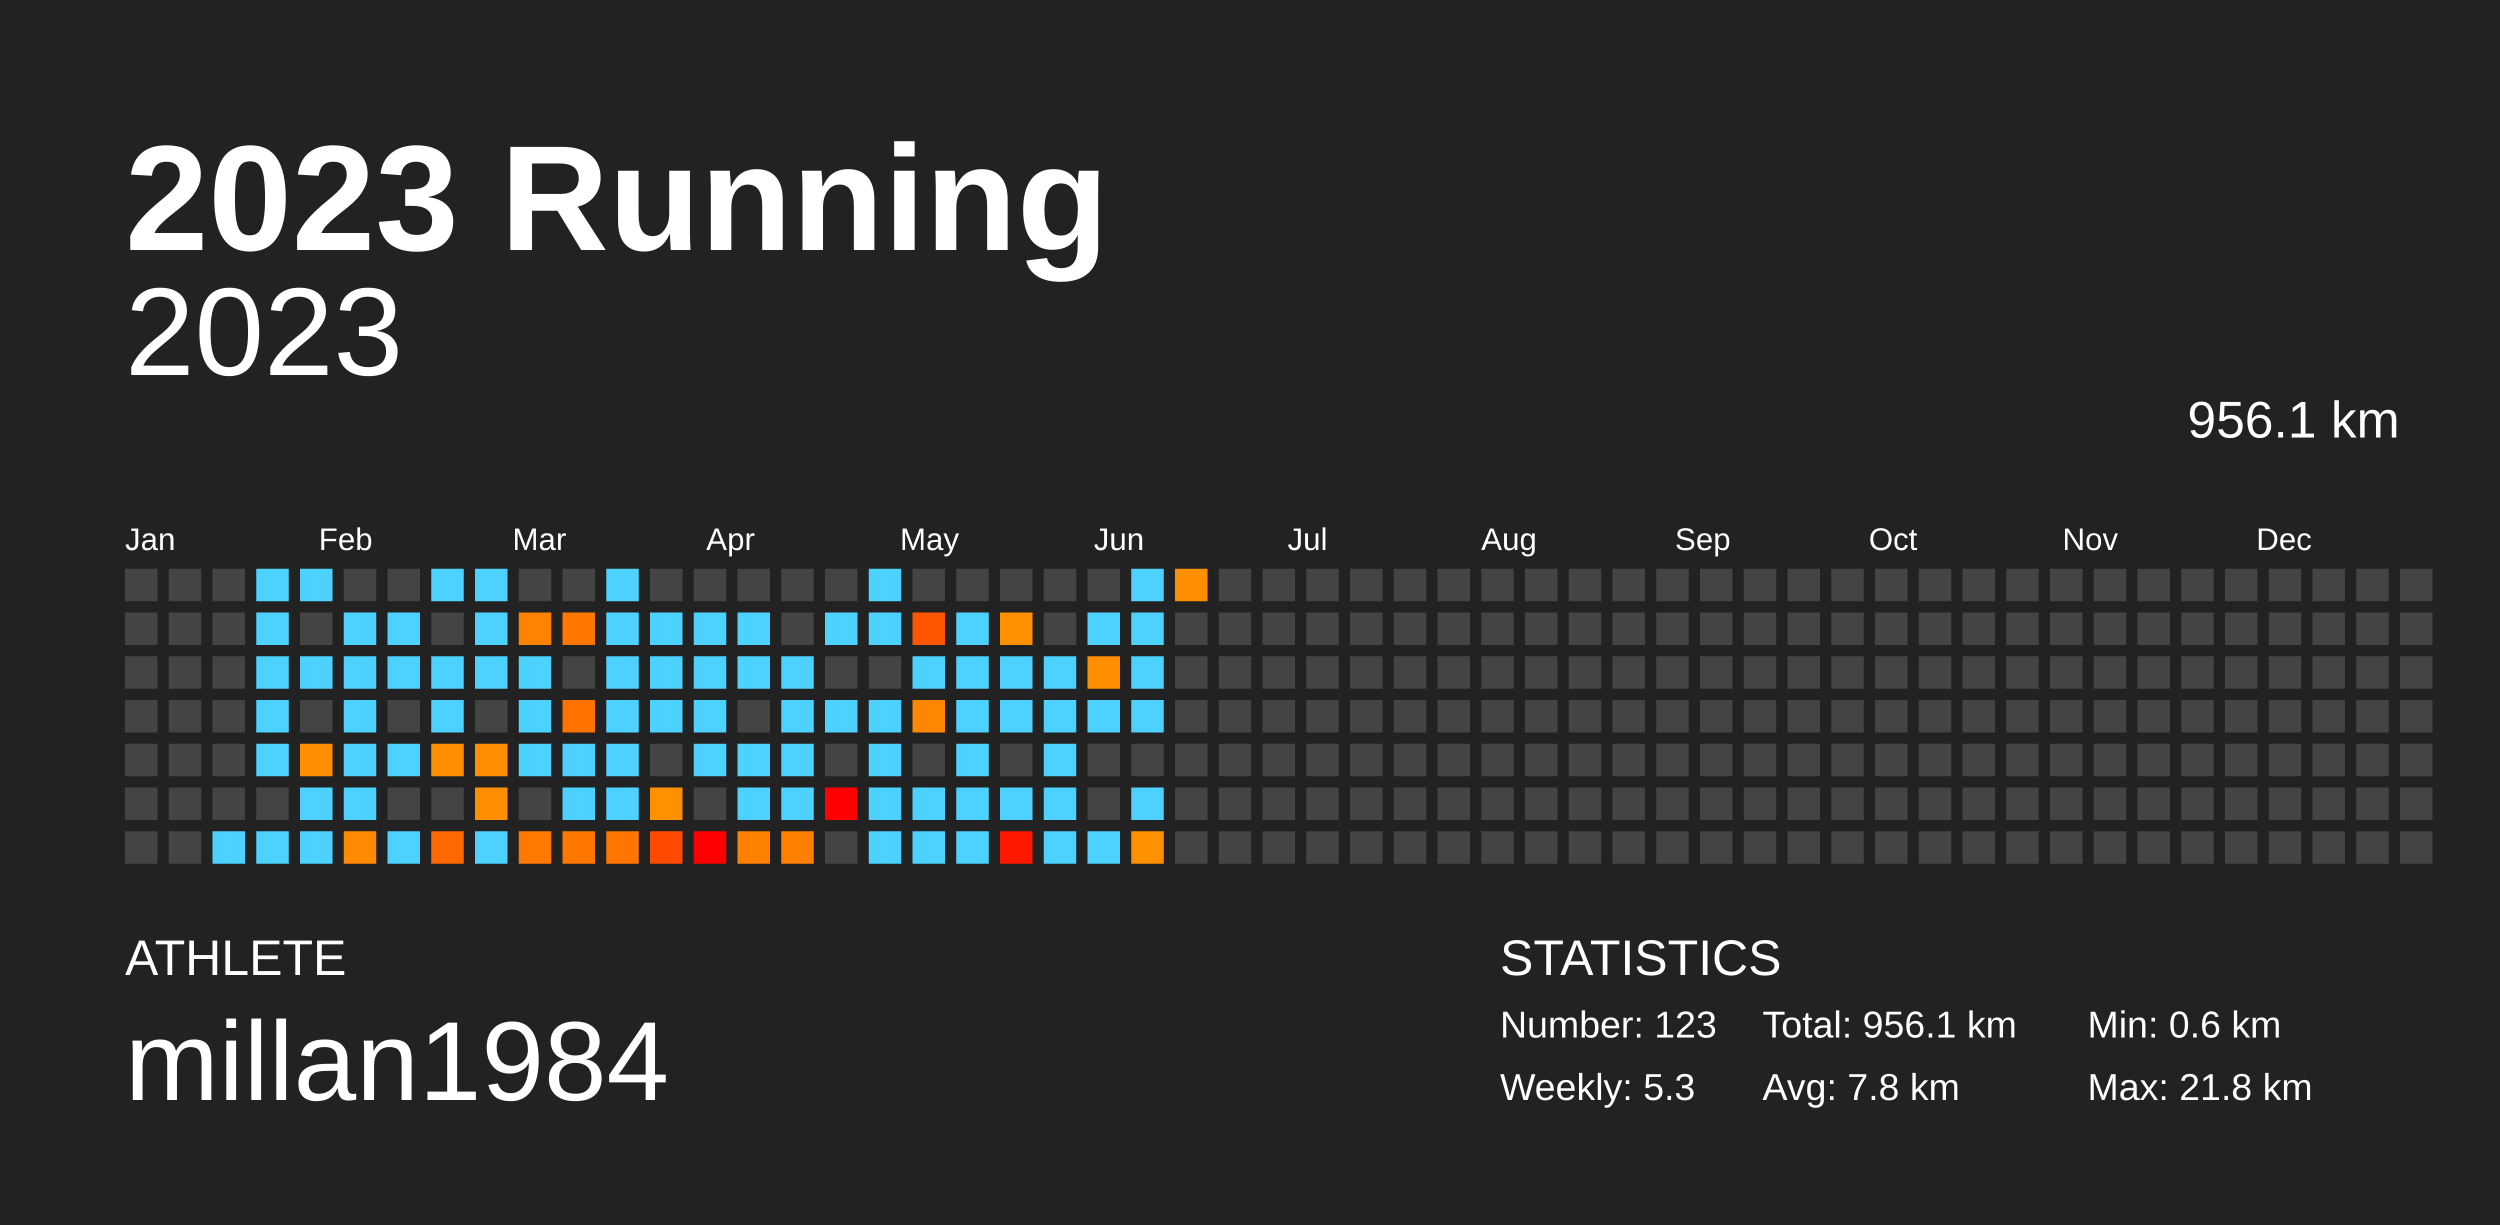
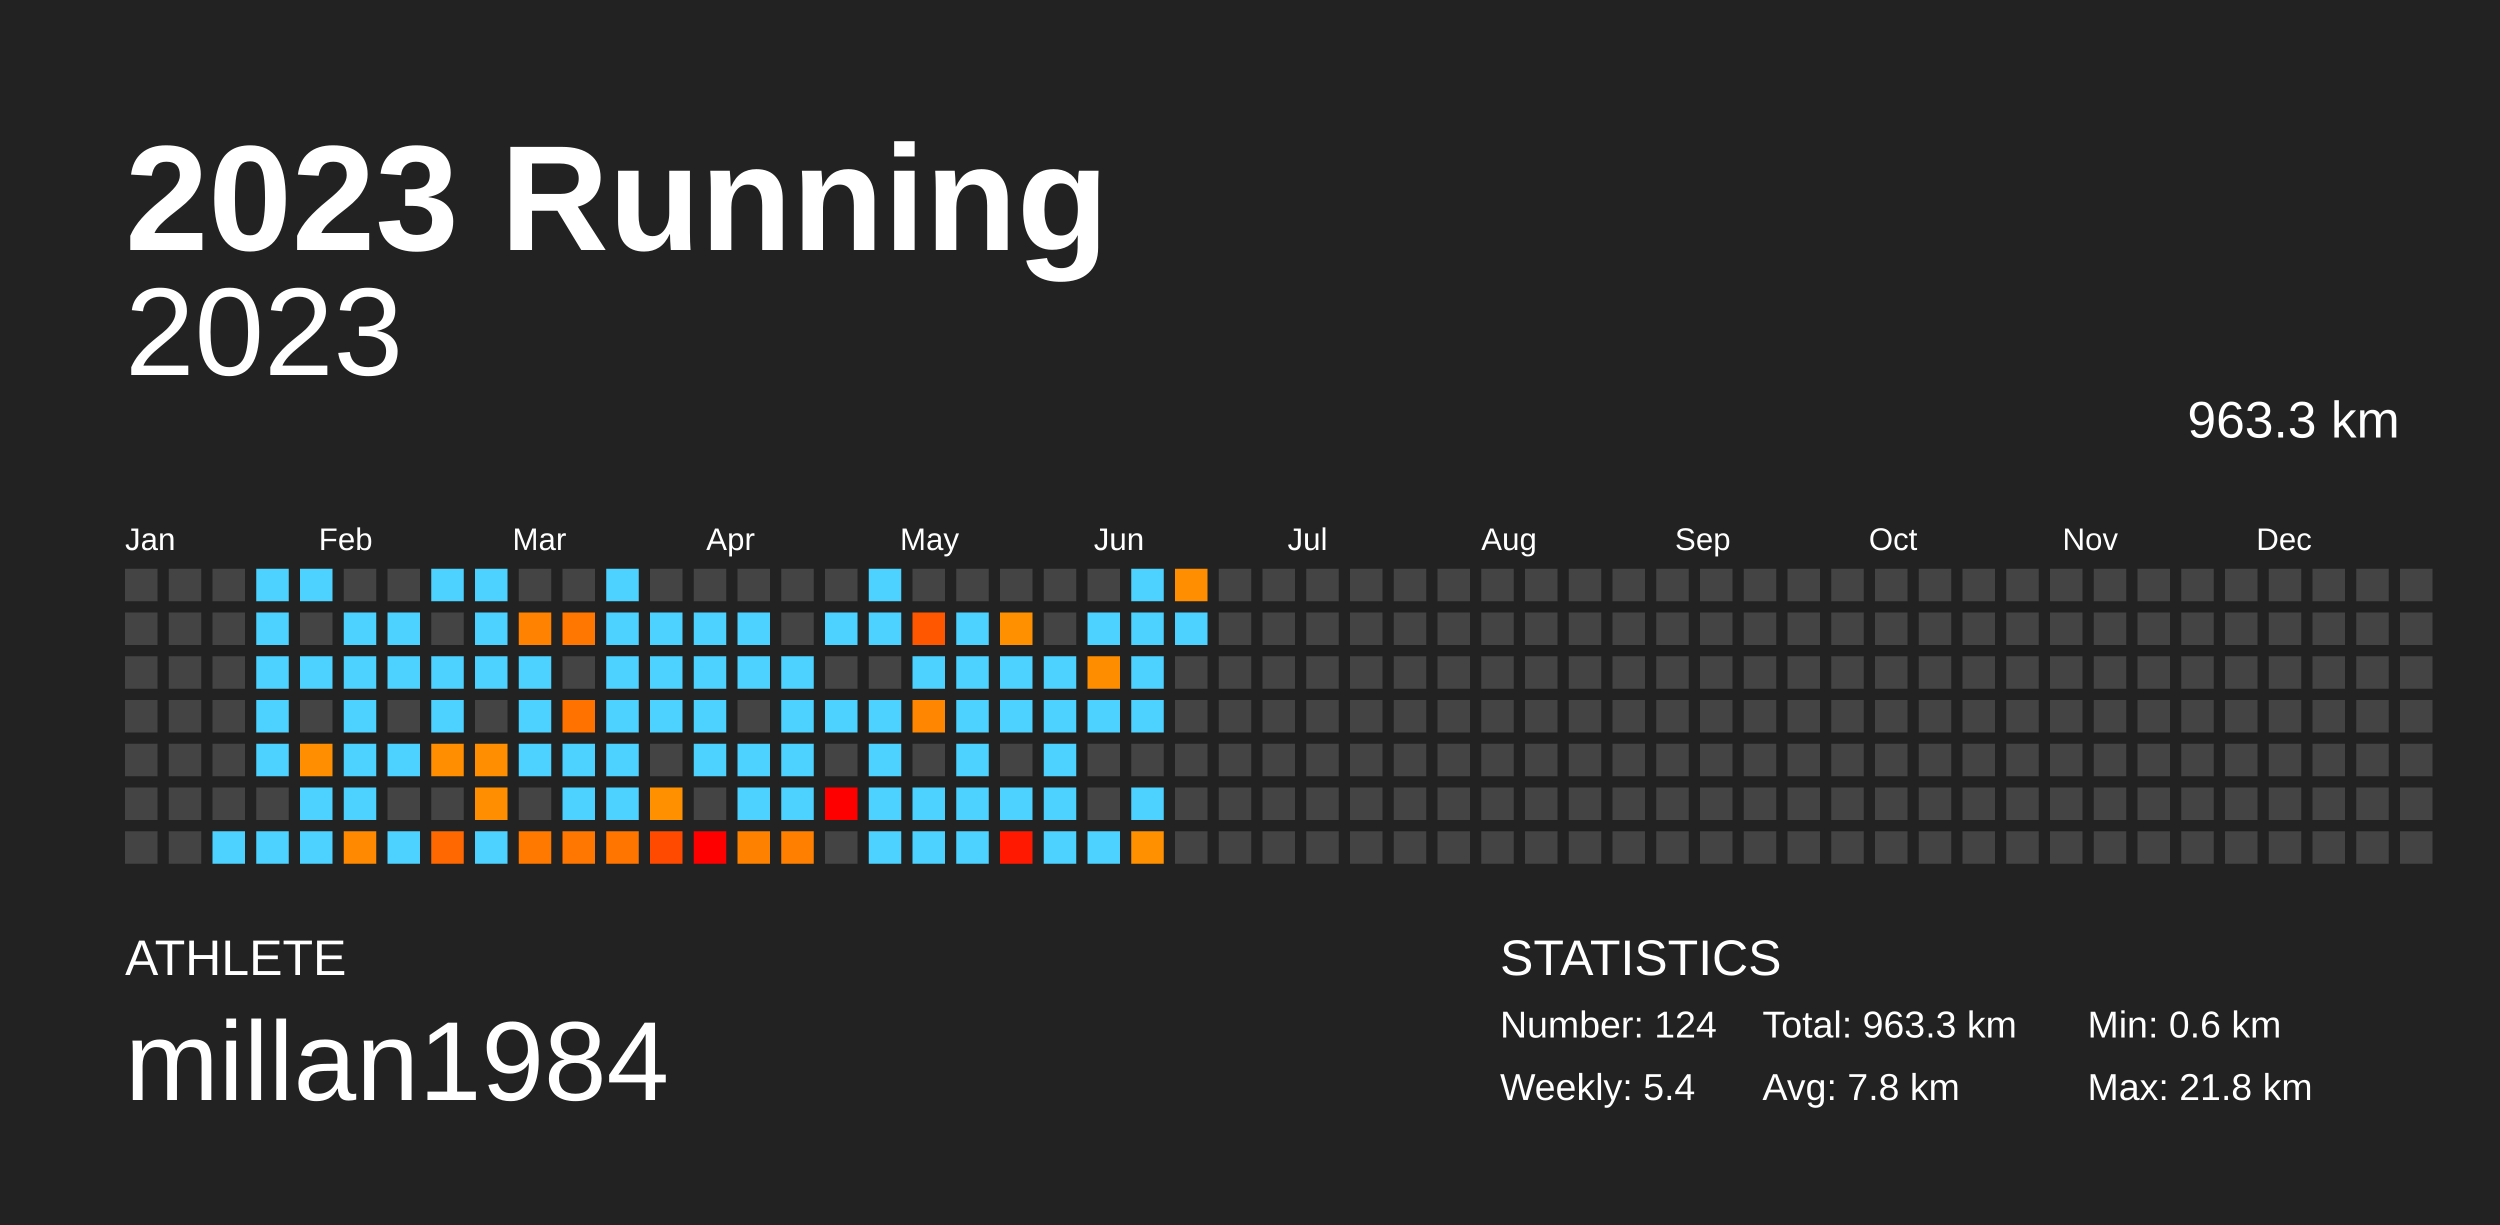
<svg xmlns="http://www.w3.org/2000/svg" baseProfile="full" height="98mm" version="1.1" viewBox="0,0,200,98" width="200mm">
  <defs />
  <rect fill="#222222" height="98" width="200" x="0" y="0" />
  <text fill="#FFFFFF" style="font-size:12px; font-family:Arial; font-weight:bold;" x="10" y="20">2023 Running</text>
  <text fill="#FFFFFF" style="font-size:4px; font-family:Arial" x="10" y="78">ATHLETE</text>
  <text fill="#FFFFFF" style="font-size:9px; font-family:Arial" x="10" y="88">millan1984</text>
  <text fill="#FFFFFF" style="font-size:4px; font-family:Arial" x="120" y="78">STATISTICS</text>
-   <text fill="#FFFFFF" style="font-size:3px; font-family:Arial" x="120" y="83">Number: 123</text>
-   <text fill="#FFFFFF" style="font-size:3px; font-family:Arial" x="120" y="88">Weekly: 5.3</text>
-   <text fill="#FFFFFF" style="font-size:3px; font-family:Arial" x="141" y="83">Total: 956.1 km</text>
+   <text fill="#FFFFFF" style="font-size:3px; font-family:Arial" x="120" y="83">Number: 124</text>
+   <text fill="#FFFFFF" style="font-size:3px; font-family:Arial" x="120" y="88">Weekly: 5.4</text>
+   <text fill="#FFFFFF" style="font-size:3px; font-family:Arial" x="141" y="83">Total: 963.3 km</text>
  <text fill="#FFFFFF" style="font-size:3px; font-family:Arial" x="141" y="88">Avg: 7.8 km</text>
  <text fill="#FFFFFF" style="font-size:3px; font-family:Arial" x="167" y="83">Min: 0.6 km</text>
  <text fill="#FFFFFF" style="font-size:3px; font-family:Arial" x="167" y="88">Max: 21.8 km</text>
  <text alignment-baseline="hanging" fill="#FFFFFF" style="font-size:10.0px; font-family:Arial;" x="10" y="30">2023</text>
-   <text alignment-baseline="hanging" fill="#FFFFFF" style="font-size:4.125px; font-family:Arial;" x="175" y="35">956.1 km</text>
+   <text alignment-baseline="hanging" fill="#FFFFFF" style="font-size:4.125px; font-family:Arial;" x="175" y="35">963.3 km</text>
  <text fill="#FFFFFF" style="font-size:2.5px; font-family:Arial" x="10.0" y="44">Jan</text>
  <text fill="#FFFFFF" style="font-size:2.5px; font-family:Arial" x="25.5" y="44">Feb</text>
  <text fill="#FFFFFF" style="font-size:2.5px; font-family:Arial" x="41.0" y="44">Mar</text>
  <text fill="#FFFFFF" style="font-size:2.5px; font-family:Arial" x="56.5" y="44">Apr</text>
  <text fill="#FFFFFF" style="font-size:2.5px; font-family:Arial" x="72.0" y="44">May</text>
  <text fill="#FFFFFF" style="font-size:2.5px; font-family:Arial" x="87.5" y="44">Jun</text>
  <text fill="#FFFFFF" style="font-size:2.5px; font-family:Arial" x="103.0" y="44">Jul</text>
  <text fill="#FFFFFF" style="font-size:2.5px; font-family:Arial" x="118.5" y="44">Aug</text>
  <text fill="#FFFFFF" style="font-size:2.5px; font-family:Arial" x="134.0" y="44">Sep</text>
  <text fill="#FFFFFF" style="font-size:2.5px; font-family:Arial" x="149.5" y="44">Oct</text>
  <text fill="#FFFFFF" style="font-size:2.5px; font-family:Arial" x="165.0" y="44">Nov</text>
  <text fill="#FFFFFF" style="font-size:2.5px; font-family:Arial" x="180.5" y="44">Dec</text>
  <rect fill="#444444" height="2.6" width="2.6" x="10.0" y="45.5" />
  <rect fill="#444444" height="2.6" width="2.6" x="10.0" y="49.0" />
  <rect fill="#444444" height="2.6" width="2.6" x="10.0" y="52.5" />
  <rect fill="#444444" height="2.6" width="2.6" x="10.0" y="56.0" />
  <rect fill="#444444" height="2.6" width="2.6" x="10.0" y="59.5" />
  <rect fill="#444444" height="2.6" width="2.6" x="10.0" y="63.0" />
  <rect fill="#444444" height="2.6" width="2.6" x="10.0" y="66.5" />
  <rect fill="#444444" height="2.6" width="2.6" x="13.5" y="45.5" />
  <rect fill="#444444" height="2.6" width="2.6" x="13.5" y="49.0" />
  <rect fill="#444444" height="2.6" width="2.6" x="13.5" y="52.5" />
  <rect fill="#444444" height="2.6" width="2.6" x="13.5" y="56.0" />
  <rect fill="#444444" height="2.6" width="2.6" x="13.5" y="59.5" />
  <rect fill="#444444" height="2.6" width="2.6" x="13.5" y="63.0" />
  <rect fill="#444444" height="2.6" width="2.6" x="13.5" y="66.5" />
  <rect fill="#444444" height="2.6" width="2.6" x="17.0" y="45.5" />
  <rect fill="#444444" height="2.6" width="2.6" x="17.0" y="49.0" />
  <rect fill="#444444" height="2.6" width="2.6" x="17.0" y="52.5" />
  <rect fill="#444444" height="2.6" width="2.6" x="17.0" y="56.0" />
  <rect fill="#444444" height="2.6" width="2.6" x="17.0" y="59.5" />
  <rect fill="#444444" height="2.6" width="2.6" x="17.0" y="63.0" />
  <rect fill="#4dd2ff" height="2.6" width="2.6" x="17.0" y="66.5" />
  <rect fill="#4dd2ff" height="2.6" width="2.6" x="20.5" y="45.5" />
  <rect fill="#4dd2ff" height="2.6" width="2.6" x="20.5" y="49.0" />
  <rect fill="#4dd2ff" height="2.6" width="2.6" x="20.5" y="52.5" />
  <rect fill="#4dd2ff" height="2.6" width="2.6" x="20.5" y="56.0" />
  <rect fill="#4dd2ff" height="2.6" width="2.6" x="20.5" y="59.5" />
  <rect fill="#444444" height="2.6" width="2.6" x="20.5" y="63.0" />
  <rect fill="#4dd2ff" height="2.6" width="2.6" x="20.5" y="66.5" />
  <rect fill="#4dd2ff" height="2.6" width="2.6" x="24.0" y="45.5" />
  <rect fill="#444444" height="2.6" width="2.6" x="24.0" y="49.0" />
  <rect fill="#4dd2ff" height="2.6" width="2.6" x="24.0" y="52.5" />
  <rect fill="#444444" height="2.6" width="2.6" x="24.0" y="56.0" />
  <rect fill="#ff8f00" height="2.6" width="2.6" x="24.0" y="59.5" />
  <rect fill="#4dd2ff" height="2.6" width="2.6" x="24.0" y="63.0" />
  <rect fill="#4dd2ff" height="2.6" width="2.6" x="24.0" y="66.5" />
  <rect fill="#444444" height="2.6" width="2.6" x="27.5" y="45.5" />
  <rect fill="#4dd2ff" height="2.6" width="2.6" x="27.5" y="49.0" />
  <rect fill="#4dd2ff" height="2.6" width="2.6" x="27.5" y="52.5" />
  <rect fill="#4dd2ff" height="2.6" width="2.6" x="27.5" y="56.0" />
  <rect fill="#4dd2ff" height="2.6" width="2.6" x="27.5" y="59.5" />
  <rect fill="#4dd2ff" height="2.6" width="2.6" x="27.5" y="63.0" />
  <rect fill="#ff8900" height="2.6" width="2.6" x="27.5" y="66.5" />
  <rect fill="#444444" height="2.6" width="2.6" x="31.0" y="45.5" />
  <rect fill="#4dd2ff" height="2.6" width="2.6" x="31.0" y="49.0" />
  <rect fill="#4dd2ff" height="2.6" width="2.6" x="31.0" y="52.5" />
  <rect fill="#444444" height="2.6" width="2.6" x="31.0" y="56.0" />
  <rect fill="#4dd2ff" height="2.6" width="2.6" x="31.0" y="59.5" />
  <rect fill="#444444" height="2.6" width="2.6" x="31.0" y="63.0" />
  <rect fill="#4dd2ff" height="2.6" width="2.6" x="31.0" y="66.5" />
  <rect fill="#4dd2ff" height="2.6" width="2.6" x="34.5" y="45.5" />
  <rect fill="#444444" height="2.6" width="2.6" x="34.5" y="49.0" />
  <rect fill="#4dd2ff" height="2.6" width="2.6" x="34.5" y="52.5" />
  <rect fill="#4dd2ff" height="2.6" width="2.6" x="34.5" y="56.0" />
  <rect fill="#ff8e00" height="2.6" width="2.6" x="34.5" y="59.5" />
  <rect fill="#444444" height="2.6" width="2.6" x="34.5" y="63.0" />
  <rect fill="#ff6700" height="2.6" width="2.6" x="34.5" y="66.5" />
  <rect fill="#4dd2ff" height="2.6" width="2.6" x="38.0" y="45.5" />
  <rect fill="#4dd2ff" height="2.6" width="2.6" x="38.0" y="49.0" />
  <rect fill="#4dd2ff" height="2.6" width="2.6" x="38.0" y="52.5" />
  <rect fill="#444444" height="2.6" width="2.6" x="38.0" y="56.0" />
  <rect fill="#ff8f00" height="2.6" width="2.6" x="38.0" y="59.5" />
  <rect fill="#ff8f00" height="2.6" width="2.6" x="38.0" y="63.0" />
  <rect fill="#4dd2ff" height="2.6" width="2.6" x="38.0" y="66.5" />
  <rect fill="#444444" height="2.6" width="2.6" x="41.5" y="45.5" />
  <rect fill="#ff8200" height="2.6" width="2.6" x="41.5" y="49.0" />
  <rect fill="#4dd2ff" height="2.6" width="2.6" x="41.5" y="52.5" />
  <rect fill="#4dd2ff" height="2.6" width="2.6" x="41.5" y="56.0" />
  <rect fill="#4dd2ff" height="2.6" width="2.6" x="41.5" y="59.5" />
  <rect fill="#444444" height="2.6" width="2.6" x="41.5" y="63.0" />
  <rect fill="#ff7800" height="2.6" width="2.6" x="41.5" y="66.5" />
  <rect fill="#444444" height="2.6" width="2.6" x="45.0" y="45.5" />
  <rect fill="#ff7700" height="2.6" width="2.6" x="45.0" y="49.0" />
  <rect fill="#444444" height="2.6" width="2.6" x="45.0" y="52.5" />
  <rect fill="#ff7200" height="2.6" width="2.6" x="45.0" y="56.0" />
  <rect fill="#4dd2ff" height="2.6" width="2.6" x="45.0" y="59.5" />
  <rect fill="#4dd2ff" height="2.6" width="2.6" x="45.0" y="63.0" />
  <rect fill="#ff7700" height="2.6" width="2.6" x="45.0" y="66.5" />
  <rect fill="#4dd2ff" height="2.6" width="2.6" x="48.5" y="45.5" />
  <rect fill="#4dd2ff" height="2.6" width="2.6" x="48.5" y="49.0" />
  <rect fill="#4dd2ff" height="2.6" width="2.6" x="48.5" y="52.5" />
  <rect fill="#4dd2ff" height="2.6" width="2.6" x="48.5" y="56.0" />
  <rect fill="#4dd2ff" height="2.6" width="2.6" x="48.5" y="59.5" />
  <rect fill="#4dd2ff" height="2.6" width="2.6" x="48.5" y="63.0" />
  <rect fill="#ff7500" height="2.6" width="2.6" x="48.5" y="66.5" />
  <rect fill="#444444" height="2.6" width="2.6" x="52.0" y="45.5" />
  <rect fill="#4dd2ff" height="2.6" width="2.6" x="52.0" y="49.0" />
  <rect fill="#4dd2ff" height="2.6" width="2.6" x="52.0" y="52.5" />
  <rect fill="#4dd2ff" height="2.6" width="2.6" x="52.0" y="56.0" />
  <rect fill="#444444" height="2.6" width="2.6" x="52.0" y="59.5" />
  <rect fill="#ff9000" height="2.6" width="2.6" x="52.0" y="63.0" />
  <rect fill="#ff4a00" height="2.6" width="2.6" x="52.0" y="66.5" />
  <rect fill="#444444" height="2.6" width="2.6" x="55.5" y="45.5" />
  <rect fill="#4dd2ff" height="2.6" width="2.6" x="55.5" y="49.0" />
  <rect fill="#4dd2ff" height="2.6" width="2.6" x="55.5" y="52.5" />
  <rect fill="#4dd2ff" height="2.6" width="2.6" x="55.5" y="56.0" />
  <rect fill="#4dd2ff" height="2.6" width="2.6" x="55.5" y="59.5" />
  <rect fill="#444444" height="2.6" width="2.6" x="55.5" y="63.0" />
  <rect fill="red" height="2.6" width="2.6" x="55.5" y="66.5" />
  <rect fill="#444444" height="2.6" width="2.6" x="59.0" y="45.5" />
  <rect fill="#4dd2ff" height="2.6" width="2.6" x="59.0" y="49.0" />
  <rect fill="#4dd2ff" height="2.6" width="2.6" x="59.0" y="52.5" />
  <rect fill="#444444" height="2.6" width="2.6" x="59.0" y="56.0" />
  <rect fill="#4dd2ff" height="2.6" width="2.6" x="59.0" y="59.5" />
  <rect fill="#4dd2ff" height="2.6" width="2.6" x="59.0" y="63.0" />
  <rect fill="#ff8100" height="2.6" width="2.6" x="59.0" y="66.5" />
  <rect fill="#444444" height="2.6" width="2.6" x="62.5" y="45.5" />
  <rect fill="#444444" height="2.6" width="2.6" x="62.5" y="49.0" />
  <rect fill="#4dd2ff" height="2.6" width="2.6" x="62.5" y="52.5" />
  <rect fill="#4dd2ff" height="2.6" width="2.6" x="62.5" y="56.0" />
  <rect fill="#4dd2ff" height="2.6" width="2.6" x="62.5" y="59.5" />
  <rect fill="#4dd2ff" height="2.6" width="2.6" x="62.5" y="63.0" />
  <rect fill="#ff7f00" height="2.6" width="2.6" x="62.5" y="66.5" />
  <rect fill="#444444" height="2.6" width="2.6" x="66.0" y="45.5" />
  <rect fill="#4dd2ff" height="2.6" width="2.6" x="66.0" y="49.0" />
  <rect fill="#444444" height="2.6" width="2.6" x="66.0" y="52.5" />
  <rect fill="#4dd2ff" height="2.6" width="2.6" x="66.0" y="56.0" />
  <rect fill="#444444" height="2.6" width="2.6" x="66.0" y="59.5" />
  <rect fill="red" height="2.6" width="2.6" x="66.0" y="63.0" />
  <rect fill="#444444" height="2.6" width="2.6" x="66.0" y="66.5" />
  <rect fill="#4dd2ff" height="2.6" width="2.6" x="69.5" y="45.5" />
  <rect fill="#4dd2ff" height="2.6" width="2.6" x="69.5" y="49.0" />
  <rect fill="#444444" height="2.6" width="2.6" x="69.5" y="52.5" />
  <rect fill="#4dd2ff" height="2.6" width="2.6" x="69.5" y="56.0" />
  <rect fill="#4dd2ff" height="2.6" width="2.6" x="69.5" y="59.5" />
  <rect fill="#4dd2ff" height="2.6" width="2.6" x="69.5" y="63.0" />
  <rect fill="#4dd2ff" height="2.6" width="2.6" x="69.5" y="66.5" />
  <rect fill="#444444" height="2.6" width="2.6" x="73.0" y="45.5" />
  <rect fill="#ff5700" height="2.6" width="2.6" x="73.0" y="49.0" />
  <rect fill="#4dd2ff" height="2.6" width="2.6" x="73.0" y="52.5" />
  <rect fill="#ff8600" height="2.6" width="2.6" x="73.0" y="56.0" />
  <rect fill="#444444" height="2.6" width="2.6" x="73.0" y="59.5" />
  <rect fill="#4dd2ff" height="2.6" width="2.6" x="73.0" y="63.0" />
  <rect fill="#4dd2ff" height="2.6" width="2.6" x="73.0" y="66.5" />
  <rect fill="#444444" height="2.6" width="2.6" x="76.5" y="45.5" />
  <rect fill="#4dd2ff" height="2.6" width="2.6" x="76.5" y="49.0" />
  <rect fill="#4dd2ff" height="2.6" width="2.6" x="76.5" y="52.5" />
  <rect fill="#4dd2ff" height="2.6" width="2.6" x="76.5" y="56.0" />
  <rect fill="#4dd2ff" height="2.6" width="2.6" x="76.5" y="59.5" />
  <rect fill="#4dd2ff" height="2.6" width="2.6" x="76.5" y="63.0" />
  <rect fill="#4dd2ff" height="2.6" width="2.6" x="76.5" y="66.5" />
  <rect fill="#444444" height="2.6" width="2.6" x="80.0" y="45.5" />
  <rect fill="#ff9000" height="2.6" width="2.6" x="80.0" y="49.0" />
  <rect fill="#4dd2ff" height="2.6" width="2.6" x="80.0" y="52.5" />
  <rect fill="#4dd2ff" height="2.6" width="2.6" x="80.0" y="56.0" />
  <rect fill="#444444" height="2.6" width="2.6" x="80.0" y="59.5" />
  <rect fill="#4dd2ff" height="2.6" width="2.6" x="80.0" y="63.0" />
  <rect fill="#ff1900" height="2.6" width="2.6" x="80.0" y="66.5" />
  <rect fill="#444444" height="2.6" width="2.6" x="83.5" y="45.5" />
  <rect fill="#444444" height="2.6" width="2.6" x="83.5" y="49.0" />
  <rect fill="#4dd2ff" height="2.6" width="2.6" x="83.5" y="52.5" />
  <rect fill="#4dd2ff" height="2.6" width="2.6" x="83.5" y="56.0" />
  <rect fill="#4dd2ff" height="2.6" width="2.6" x="83.5" y="59.5" />
  <rect fill="#4dd2ff" height="2.6" width="2.6" x="83.5" y="63.0" />
  <rect fill="#4dd2ff" height="2.6" width="2.6" x="83.5" y="66.5" />
  <rect fill="#444444" height="2.6" width="2.6" x="87.0" y="45.5" />
  <rect fill="#4dd2ff" height="2.6" width="2.6" x="87.0" y="49.0" />
  <rect fill="#ff8d00" height="2.6" width="2.6" x="87.0" y="52.5" />
  <rect fill="#4dd2ff" height="2.6" width="2.6" x="87.0" y="56.0" />
  <rect fill="#444444" height="2.6" width="2.6" x="87.0" y="59.5" />
  <rect fill="#444444" height="2.6" width="2.6" x="87.0" y="63.0" />
  <rect fill="#4dd2ff" height="2.6" width="2.6" x="87.0" y="66.5" />
  <rect fill="#4dd2ff" height="2.6" width="2.6" x="90.5" y="45.5" />
  <rect fill="#4dd2ff" height="2.6" width="2.6" x="90.5" y="49.0" />
  <rect fill="#4dd2ff" height="2.6" width="2.6" x="90.5" y="52.5" />
  <rect fill="#4dd2ff" height="2.6" width="2.6" x="90.5" y="56.0" />
  <rect fill="#444444" height="2.6" width="2.6" x="90.5" y="59.5" />
  <rect fill="#4dd2ff" height="2.6" width="2.6" x="90.5" y="63.0" />
  <rect fill="#ff9000" height="2.6" width="2.6" x="90.5" y="66.5" />
  <rect fill="#ff8e00" height="2.6" width="2.6" x="94.0" y="45.5" />
-   <rect fill="#444444" height="2.6" width="2.6" x="94.0" y="49.0" />
+   <rect fill="#4dd2ff" height="2.6" width="2.6" x="94.0" y="49.0" />
  <rect fill="#444444" height="2.6" width="2.6" x="94.0" y="52.5" />
  <rect fill="#444444" height="2.6" width="2.6" x="94.0" y="56.0" />
  <rect fill="#444444" height="2.6" width="2.6" x="94.0" y="59.5" />
  <rect fill="#444444" height="2.6" width="2.6" x="94.0" y="63.0" />
  <rect fill="#444444" height="2.6" width="2.6" x="94.0" y="66.5" />
  <rect fill="#444444" height="2.6" width="2.6" x="97.5" y="45.5" />
  <rect fill="#444444" height="2.6" width="2.6" x="97.5" y="49.0" />
  <rect fill="#444444" height="2.6" width="2.6" x="97.5" y="52.5" />
  <rect fill="#444444" height="2.6" width="2.6" x="97.5" y="56.0" />
  <rect fill="#444444" height="2.6" width="2.6" x="97.5" y="59.5" />
  <rect fill="#444444" height="2.6" width="2.6" x="97.5" y="63.0" />
  <rect fill="#444444" height="2.6" width="2.6" x="97.5" y="66.5" />
  <rect fill="#444444" height="2.6" width="2.6" x="101.0" y="45.5" />
  <rect fill="#444444" height="2.6" width="2.6" x="101.0" y="49.0" />
  <rect fill="#444444" height="2.6" width="2.6" x="101.0" y="52.5" />
  <rect fill="#444444" height="2.6" width="2.6" x="101.0" y="56.0" />
  <rect fill="#444444" height="2.6" width="2.6" x="101.0" y="59.5" />
  <rect fill="#444444" height="2.6" width="2.6" x="101.0" y="63.0" />
  <rect fill="#444444" height="2.6" width="2.6" x="101.0" y="66.5" />
  <rect fill="#444444" height="2.6" width="2.6" x="104.5" y="45.5" />
  <rect fill="#444444" height="2.6" width="2.6" x="104.5" y="49.0" />
  <rect fill="#444444" height="2.6" width="2.6" x="104.5" y="52.5" />
  <rect fill="#444444" height="2.6" width="2.6" x="104.5" y="56.0" />
  <rect fill="#444444" height="2.6" width="2.6" x="104.5" y="59.5" />
  <rect fill="#444444" height="2.6" width="2.6" x="104.5" y="63.0" />
  <rect fill="#444444" height="2.6" width="2.6" x="104.5" y="66.5" />
  <rect fill="#444444" height="2.6" width="2.6" x="108.0" y="45.5" />
  <rect fill="#444444" height="2.6" width="2.6" x="108.0" y="49.0" />
  <rect fill="#444444" height="2.6" width="2.6" x="108.0" y="52.5" />
  <rect fill="#444444" height="2.6" width="2.6" x="108.0" y="56.0" />
  <rect fill="#444444" height="2.6" width="2.6" x="108.0" y="59.5" />
  <rect fill="#444444" height="2.6" width="2.6" x="108.0" y="63.0" />
  <rect fill="#444444" height="2.6" width="2.6" x="108.0" y="66.5" />
  <rect fill="#444444" height="2.6" width="2.6" x="111.5" y="45.5" />
  <rect fill="#444444" height="2.6" width="2.6" x="111.5" y="49.0" />
  <rect fill="#444444" height="2.6" width="2.6" x="111.5" y="52.5" />
  <rect fill="#444444" height="2.6" width="2.6" x="111.5" y="56.0" />
  <rect fill="#444444" height="2.6" width="2.6" x="111.5" y="59.5" />
  <rect fill="#444444" height="2.6" width="2.6" x="111.5" y="63.0" />
  <rect fill="#444444" height="2.6" width="2.6" x="111.5" y="66.5" />
  <rect fill="#444444" height="2.6" width="2.6" x="115.0" y="45.5" />
  <rect fill="#444444" height="2.6" width="2.6" x="115.0" y="49.0" />
  <rect fill="#444444" height="2.6" width="2.6" x="115.0" y="52.5" />
  <rect fill="#444444" height="2.6" width="2.6" x="115.0" y="56.0" />
  <rect fill="#444444" height="2.6" width="2.6" x="115.0" y="59.5" />
  <rect fill="#444444" height="2.6" width="2.6" x="115.0" y="63.0" />
  <rect fill="#444444" height="2.6" width="2.6" x="115.0" y="66.5" />
  <rect fill="#444444" height="2.6" width="2.6" x="118.5" y="45.5" />
  <rect fill="#444444" height="2.6" width="2.6" x="118.5" y="49.0" />
  <rect fill="#444444" height="2.6" width="2.6" x="118.5" y="52.5" />
  <rect fill="#444444" height="2.6" width="2.6" x="118.5" y="56.0" />
  <rect fill="#444444" height="2.6" width="2.6" x="118.5" y="59.5" />
  <rect fill="#444444" height="2.6" width="2.6" x="118.5" y="63.0" />
  <rect fill="#444444" height="2.6" width="2.6" x="118.5" y="66.5" />
  <rect fill="#444444" height="2.6" width="2.6" x="122.0" y="45.5" />
  <rect fill="#444444" height="2.6" width="2.6" x="122.0" y="49.0" />
  <rect fill="#444444" height="2.6" width="2.6" x="122.0" y="52.5" />
  <rect fill="#444444" height="2.6" width="2.6" x="122.0" y="56.0" />
  <rect fill="#444444" height="2.6" width="2.6" x="122.0" y="59.5" />
  <rect fill="#444444" height="2.6" width="2.6" x="122.0" y="63.0" />
  <rect fill="#444444" height="2.6" width="2.6" x="122.0" y="66.5" />
  <rect fill="#444444" height="2.6" width="2.6" x="125.5" y="45.5" />
  <rect fill="#444444" height="2.6" width="2.6" x="125.5" y="49.0" />
  <rect fill="#444444" height="2.6" width="2.6" x="125.5" y="52.5" />
  <rect fill="#444444" height="2.6" width="2.6" x="125.5" y="56.0" />
  <rect fill="#444444" height="2.6" width="2.6" x="125.5" y="59.5" />
  <rect fill="#444444" height="2.6" width="2.6" x="125.5" y="63.0" />
  <rect fill="#444444" height="2.6" width="2.6" x="125.5" y="66.5" />
  <rect fill="#444444" height="2.6" width="2.6" x="129.0" y="45.5" />
  <rect fill="#444444" height="2.6" width="2.6" x="129.0" y="49.0" />
  <rect fill="#444444" height="2.6" width="2.6" x="129.0" y="52.5" />
  <rect fill="#444444" height="2.6" width="2.6" x="129.0" y="56.0" />
  <rect fill="#444444" height="2.6" width="2.6" x="129.0" y="59.5" />
  <rect fill="#444444" height="2.6" width="2.6" x="129.0" y="63.0" />
  <rect fill="#444444" height="2.6" width="2.6" x="129.0" y="66.5" />
  <rect fill="#444444" height="2.6" width="2.6" x="132.5" y="45.5" />
  <rect fill="#444444" height="2.6" width="2.6" x="132.5" y="49.0" />
  <rect fill="#444444" height="2.6" width="2.6" x="132.5" y="52.5" />
  <rect fill="#444444" height="2.6" width="2.6" x="132.5" y="56.0" />
  <rect fill="#444444" height="2.6" width="2.6" x="132.5" y="59.5" />
  <rect fill="#444444" height="2.6" width="2.6" x="132.5" y="63.0" />
  <rect fill="#444444" height="2.6" width="2.6" x="132.5" y="66.5" />
  <rect fill="#444444" height="2.6" width="2.6" x="136.0" y="45.5" />
  <rect fill="#444444" height="2.6" width="2.6" x="136.0" y="49.0" />
  <rect fill="#444444" height="2.6" width="2.6" x="136.0" y="52.5" />
  <rect fill="#444444" height="2.6" width="2.6" x="136.0" y="56.0" />
  <rect fill="#444444" height="2.6" width="2.6" x="136.0" y="59.5" />
  <rect fill="#444444" height="2.6" width="2.6" x="136.0" y="63.0" />
  <rect fill="#444444" height="2.6" width="2.6" x="136.0" y="66.5" />
  <rect fill="#444444" height="2.6" width="2.6" x="139.5" y="45.5" />
  <rect fill="#444444" height="2.6" width="2.6" x="139.5" y="49.0" />
  <rect fill="#444444" height="2.6" width="2.6" x="139.5" y="52.5" />
  <rect fill="#444444" height="2.6" width="2.6" x="139.5" y="56.0" />
  <rect fill="#444444" height="2.6" width="2.6" x="139.5" y="59.5" />
  <rect fill="#444444" height="2.6" width="2.6" x="139.5" y="63.0" />
  <rect fill="#444444" height="2.6" width="2.6" x="139.5" y="66.5" />
  <rect fill="#444444" height="2.6" width="2.6" x="143.0" y="45.5" />
  <rect fill="#444444" height="2.6" width="2.6" x="143.0" y="49.0" />
  <rect fill="#444444" height="2.6" width="2.6" x="143.0" y="52.5" />
  <rect fill="#444444" height="2.6" width="2.6" x="143.0" y="56.0" />
  <rect fill="#444444" height="2.6" width="2.6" x="143.0" y="59.5" />
  <rect fill="#444444" height="2.6" width="2.6" x="143.0" y="63.0" />
  <rect fill="#444444" height="2.6" width="2.6" x="143.0" y="66.5" />
  <rect fill="#444444" height="2.6" width="2.6" x="146.5" y="45.5" />
  <rect fill="#444444" height="2.6" width="2.6" x="146.5" y="49.0" />
  <rect fill="#444444" height="2.6" width="2.6" x="146.5" y="52.5" />
  <rect fill="#444444" height="2.6" width="2.6" x="146.5" y="56.0" />
  <rect fill="#444444" height="2.6" width="2.6" x="146.5" y="59.5" />
  <rect fill="#444444" height="2.6" width="2.6" x="146.5" y="63.0" />
  <rect fill="#444444" height="2.6" width="2.6" x="146.5" y="66.5" />
  <rect fill="#444444" height="2.6" width="2.6" x="150.0" y="45.5" />
  <rect fill="#444444" height="2.6" width="2.6" x="150.0" y="49.0" />
  <rect fill="#444444" height="2.6" width="2.6" x="150.0" y="52.5" />
  <rect fill="#444444" height="2.6" width="2.6" x="150.0" y="56.0" />
  <rect fill="#444444" height="2.6" width="2.6" x="150.0" y="59.5" />
  <rect fill="#444444" height="2.6" width="2.6" x="150.0" y="63.0" />
  <rect fill="#444444" height="2.6" width="2.6" x="150.0" y="66.5" />
  <rect fill="#444444" height="2.6" width="2.6" x="153.5" y="45.5" />
  <rect fill="#444444" height="2.6" width="2.6" x="153.5" y="49.0" />
  <rect fill="#444444" height="2.6" width="2.6" x="153.5" y="52.5" />
  <rect fill="#444444" height="2.6" width="2.6" x="153.5" y="56.0" />
  <rect fill="#444444" height="2.6" width="2.6" x="153.5" y="59.5" />
  <rect fill="#444444" height="2.6" width="2.6" x="153.5" y="63.0" />
  <rect fill="#444444" height="2.6" width="2.6" x="153.5" y="66.5" />
  <rect fill="#444444" height="2.6" width="2.6" x="157.0" y="45.5" />
  <rect fill="#444444" height="2.6" width="2.6" x="157.0" y="49.0" />
  <rect fill="#444444" height="2.6" width="2.6" x="157.0" y="52.5" />
  <rect fill="#444444" height="2.6" width="2.6" x="157.0" y="56.0" />
  <rect fill="#444444" height="2.6" width="2.6" x="157.0" y="59.5" />
  <rect fill="#444444" height="2.6" width="2.6" x="157.0" y="63.0" />
  <rect fill="#444444" height="2.6" width="2.6" x="157.0" y="66.5" />
  <rect fill="#444444" height="2.6" width="2.6" x="160.5" y="45.5" />
  <rect fill="#444444" height="2.6" width="2.6" x="160.5" y="49.0" />
  <rect fill="#444444" height="2.6" width="2.6" x="160.5" y="52.5" />
  <rect fill="#444444" height="2.6" width="2.6" x="160.5" y="56.0" />
  <rect fill="#444444" height="2.6" width="2.6" x="160.5" y="59.5" />
  <rect fill="#444444" height="2.6" width="2.6" x="160.5" y="63.0" />
  <rect fill="#444444" height="2.6" width="2.6" x="160.5" y="66.5" />
  <rect fill="#444444" height="2.6" width="2.6" x="164.0" y="45.5" />
  <rect fill="#444444" height="2.6" width="2.6" x="164.0" y="49.0" />
  <rect fill="#444444" height="2.6" width="2.6" x="164.0" y="52.5" />
  <rect fill="#444444" height="2.6" width="2.6" x="164.0" y="56.0" />
  <rect fill="#444444" height="2.6" width="2.6" x="164.0" y="59.5" />
  <rect fill="#444444" height="2.6" width="2.6" x="164.0" y="63.0" />
  <rect fill="#444444" height="2.6" width="2.6" x="164.0" y="66.5" />
  <rect fill="#444444" height="2.6" width="2.6" x="167.5" y="45.5" />
  <rect fill="#444444" height="2.6" width="2.6" x="167.5" y="49.0" />
  <rect fill="#444444" height="2.6" width="2.6" x="167.5" y="52.5" />
  <rect fill="#444444" height="2.6" width="2.6" x="167.5" y="56.0" />
  <rect fill="#444444" height="2.6" width="2.6" x="167.5" y="59.5" />
  <rect fill="#444444" height="2.6" width="2.6" x="167.5" y="63.0" />
  <rect fill="#444444" height="2.6" width="2.6" x="167.5" y="66.5" />
  <rect fill="#444444" height="2.6" width="2.6" x="171.0" y="45.5" />
  <rect fill="#444444" height="2.6" width="2.6" x="171.0" y="49.0" />
  <rect fill="#444444" height="2.6" width="2.6" x="171.0" y="52.5" />
  <rect fill="#444444" height="2.6" width="2.6" x="171.0" y="56.0" />
  <rect fill="#444444" height="2.6" width="2.6" x="171.0" y="59.5" />
  <rect fill="#444444" height="2.6" width="2.6" x="171.0" y="63.0" />
  <rect fill="#444444" height="2.6" width="2.6" x="171.0" y="66.5" />
  <rect fill="#444444" height="2.6" width="2.6" x="174.5" y="45.5" />
  <rect fill="#444444" height="2.6" width="2.6" x="174.5" y="49.0" />
  <rect fill="#444444" height="2.6" width="2.6" x="174.5" y="52.5" />
  <rect fill="#444444" height="2.6" width="2.6" x="174.5" y="56.0" />
  <rect fill="#444444" height="2.6" width="2.6" x="174.5" y="59.5" />
  <rect fill="#444444" height="2.6" width="2.6" x="174.5" y="63.0" />
  <rect fill="#444444" height="2.6" width="2.6" x="174.5" y="66.5" />
  <rect fill="#444444" height="2.6" width="2.6" x="178.0" y="45.5" />
  <rect fill="#444444" height="2.6" width="2.6" x="178.0" y="49.0" />
  <rect fill="#444444" height="2.6" width="2.6" x="178.0" y="52.5" />
  <rect fill="#444444" height="2.6" width="2.6" x="178.0" y="56.0" />
  <rect fill="#444444" height="2.6" width="2.6" x="178.0" y="59.5" />
  <rect fill="#444444" height="2.6" width="2.6" x="178.0" y="63.0" />
  <rect fill="#444444" height="2.6" width="2.6" x="178.0" y="66.5" />
  <rect fill="#444444" height="2.6" width="2.6" x="181.5" y="45.5" />
  <rect fill="#444444" height="2.6" width="2.6" x="181.5" y="49.0" />
  <rect fill="#444444" height="2.6" width="2.6" x="181.5" y="52.5" />
  <rect fill="#444444" height="2.6" width="2.6" x="181.5" y="56.0" />
  <rect fill="#444444" height="2.6" width="2.6" x="181.5" y="59.5" />
  <rect fill="#444444" height="2.6" width="2.6" x="181.5" y="63.0" />
  <rect fill="#444444" height="2.6" width="2.6" x="181.5" y="66.5" />
  <rect fill="#444444" height="2.6" width="2.6" x="185.0" y="45.5" />
  <rect fill="#444444" height="2.6" width="2.6" x="185.0" y="49.0" />
  <rect fill="#444444" height="2.6" width="2.6" x="185.0" y="52.5" />
  <rect fill="#444444" height="2.6" width="2.6" x="185.0" y="56.0" />
  <rect fill="#444444" height="2.6" width="2.6" x="185.0" y="59.5" />
  <rect fill="#444444" height="2.6" width="2.6" x="185.0" y="63.0" />
  <rect fill="#444444" height="2.6" width="2.6" x="185.0" y="66.5" />
  <rect fill="#444444" height="2.6" width="2.6" x="188.5" y="45.5" />
  <rect fill="#444444" height="2.6" width="2.6" x="188.5" y="49.0" />
  <rect fill="#444444" height="2.6" width="2.6" x="188.5" y="52.5" />
  <rect fill="#444444" height="2.6" width="2.6" x="188.5" y="56.0" />
  <rect fill="#444444" height="2.6" width="2.6" x="188.5" y="59.5" />
  <rect fill="#444444" height="2.6" width="2.6" x="188.5" y="63.0" />
  <rect fill="#444444" height="2.6" width="2.6" x="188.5" y="66.5" />
  <rect fill="#444444" height="2.6" width="2.6" x="192.0" y="45.5" />
  <rect fill="#444444" height="2.6" width="2.6" x="192.0" y="49.0" />
  <rect fill="#444444" height="2.6" width="2.6" x="192.0" y="52.5" />
  <rect fill="#444444" height="2.6" width="2.6" x="192.0" y="56.0" />
  <rect fill="#444444" height="2.6" width="2.6" x="192.0" y="59.5" />
  <rect fill="#444444" height="2.6" width="2.6" x="192.0" y="63.0" />
  <rect fill="#444444" height="2.6" width="2.6" x="192.0" y="66.5" />
</svg>
